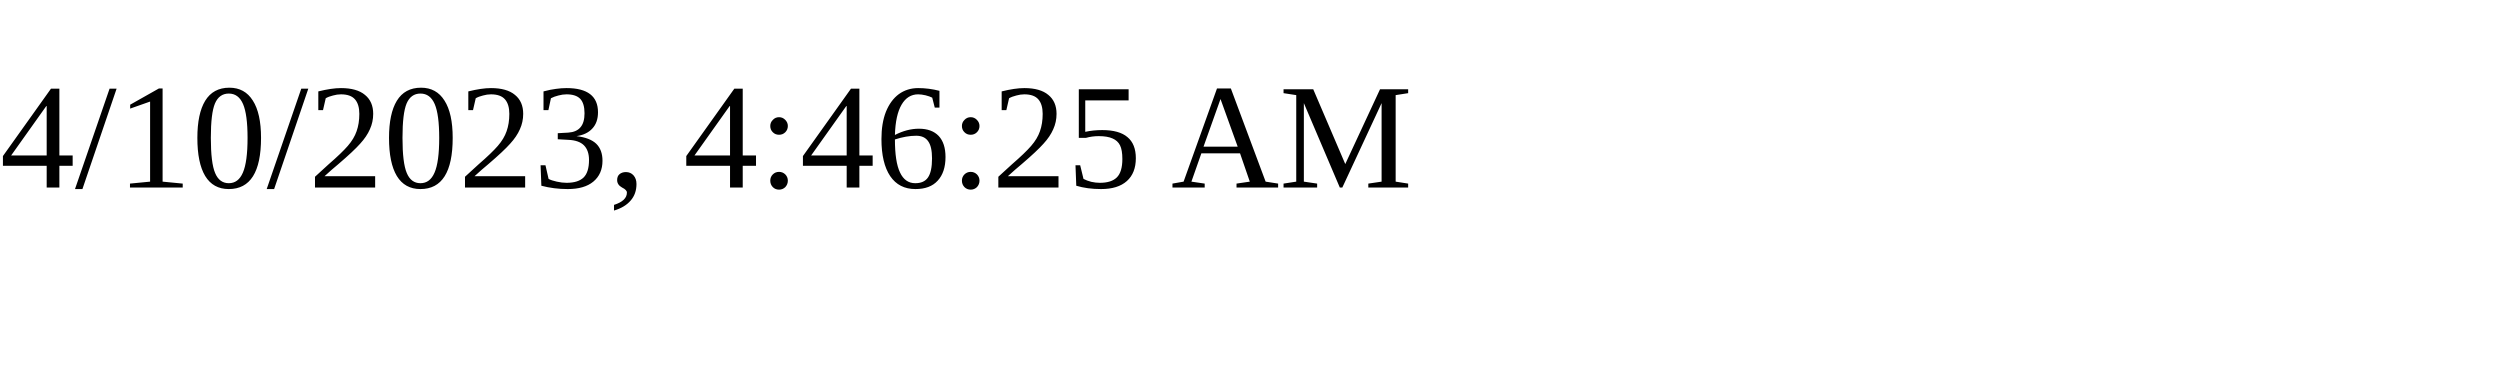
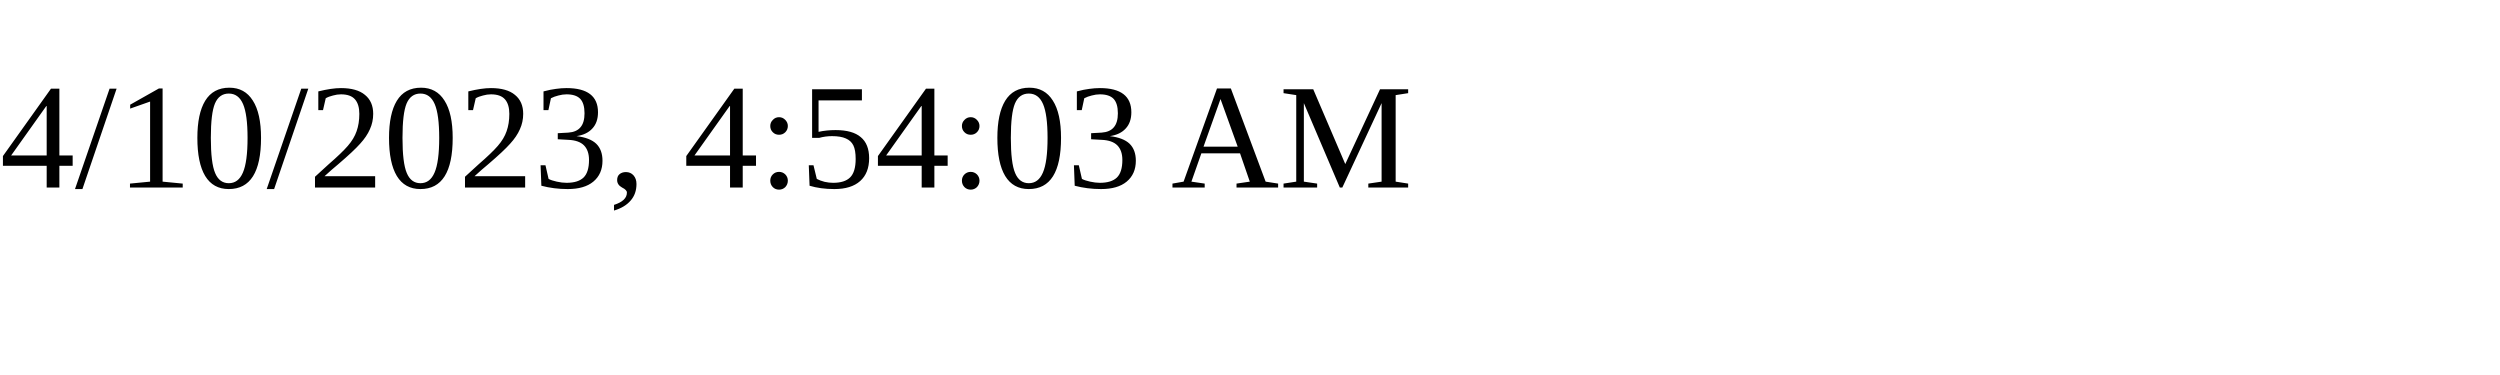
<svg xmlns="http://www.w3.org/2000/svg" height="30" width="200">
-   <text x="0" y="15">4/10/2023, 4:46:25 AM</text>
+   <text x="0" y="15">4/10/2023, 4:54:03 AM</text>
</svg>
